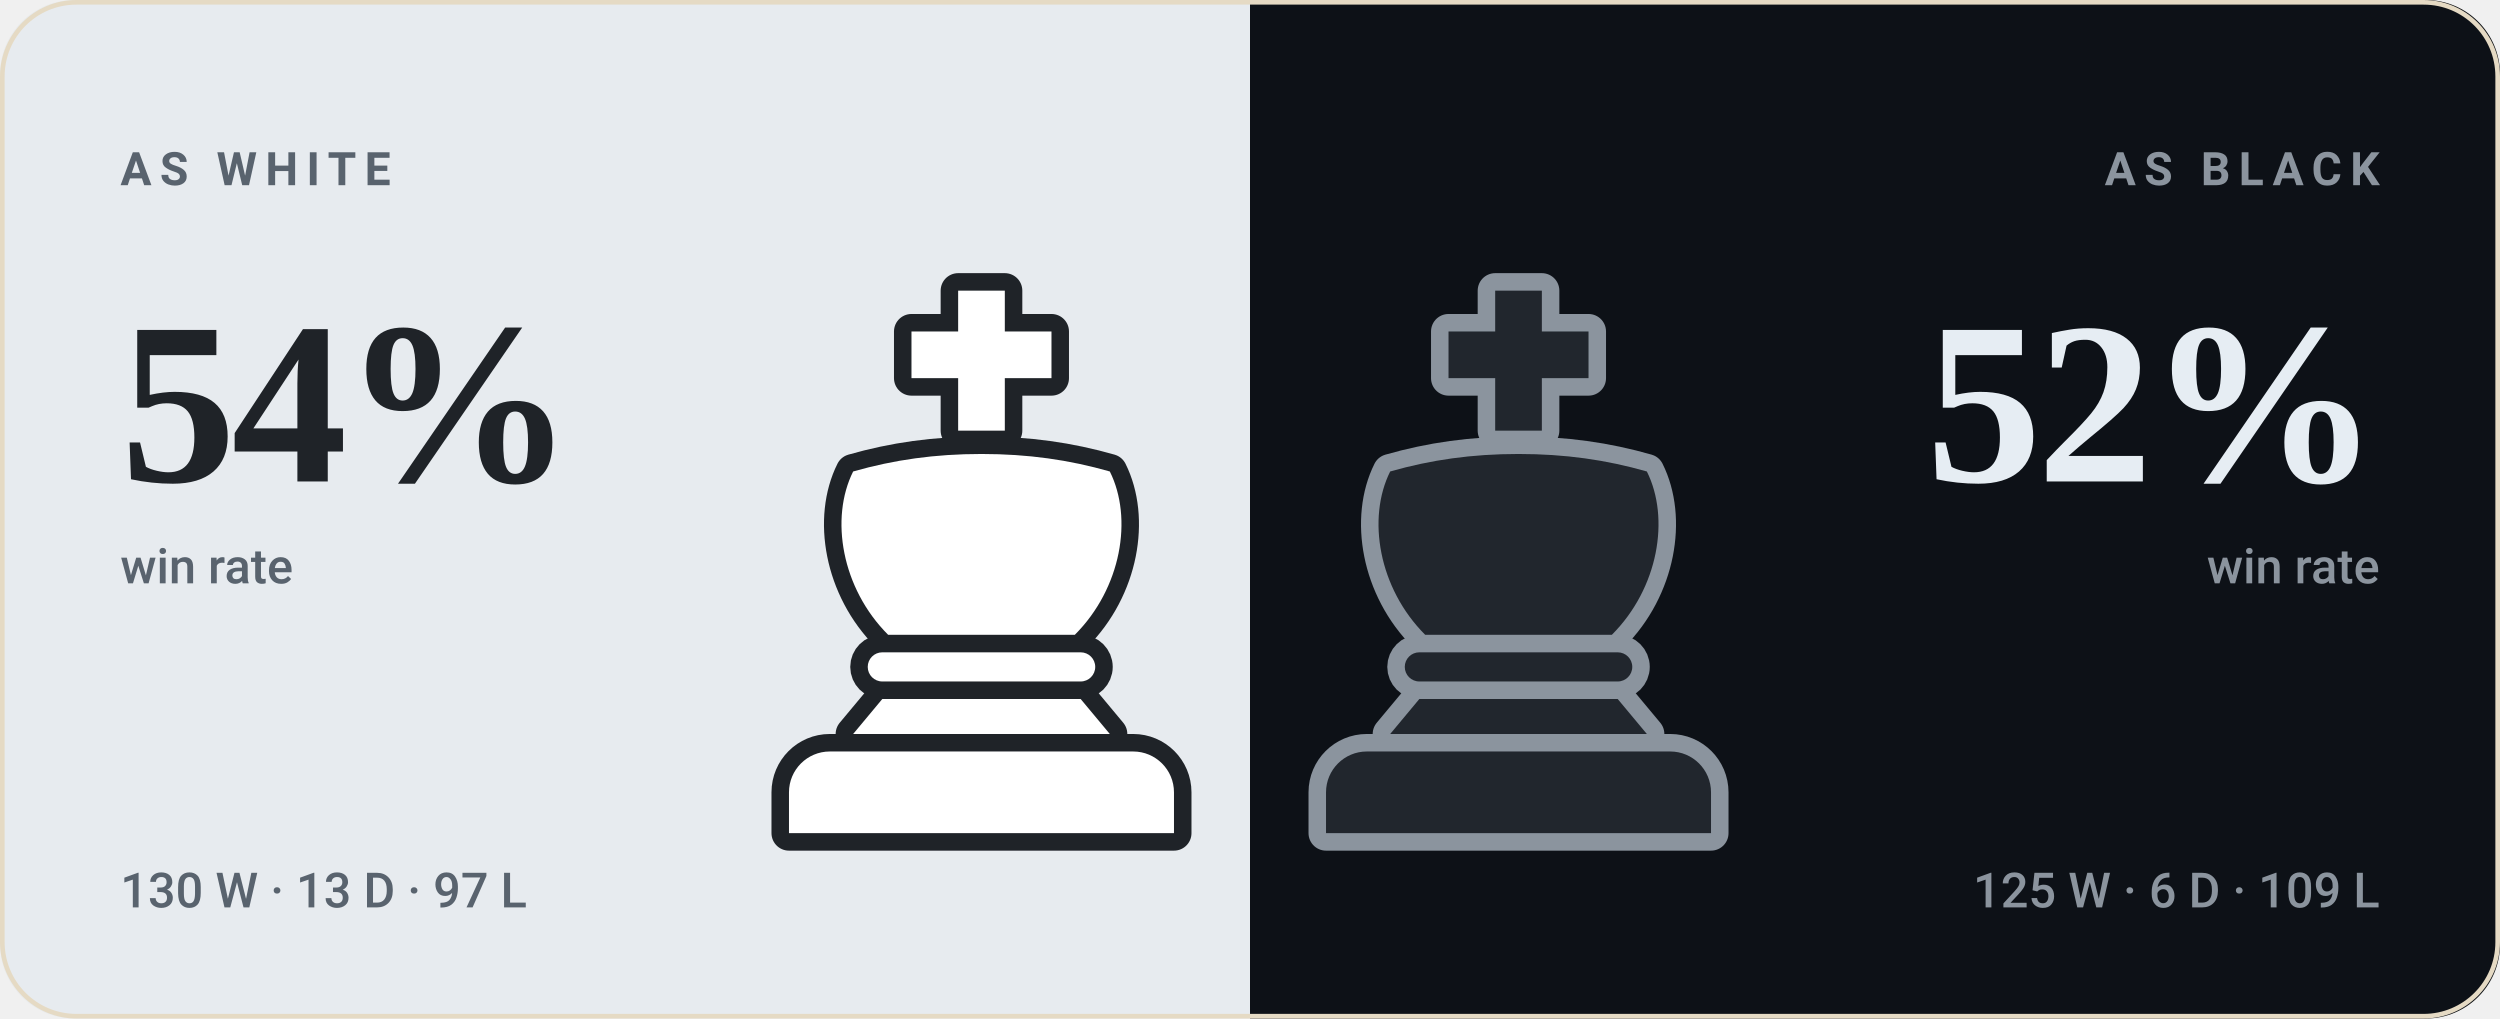
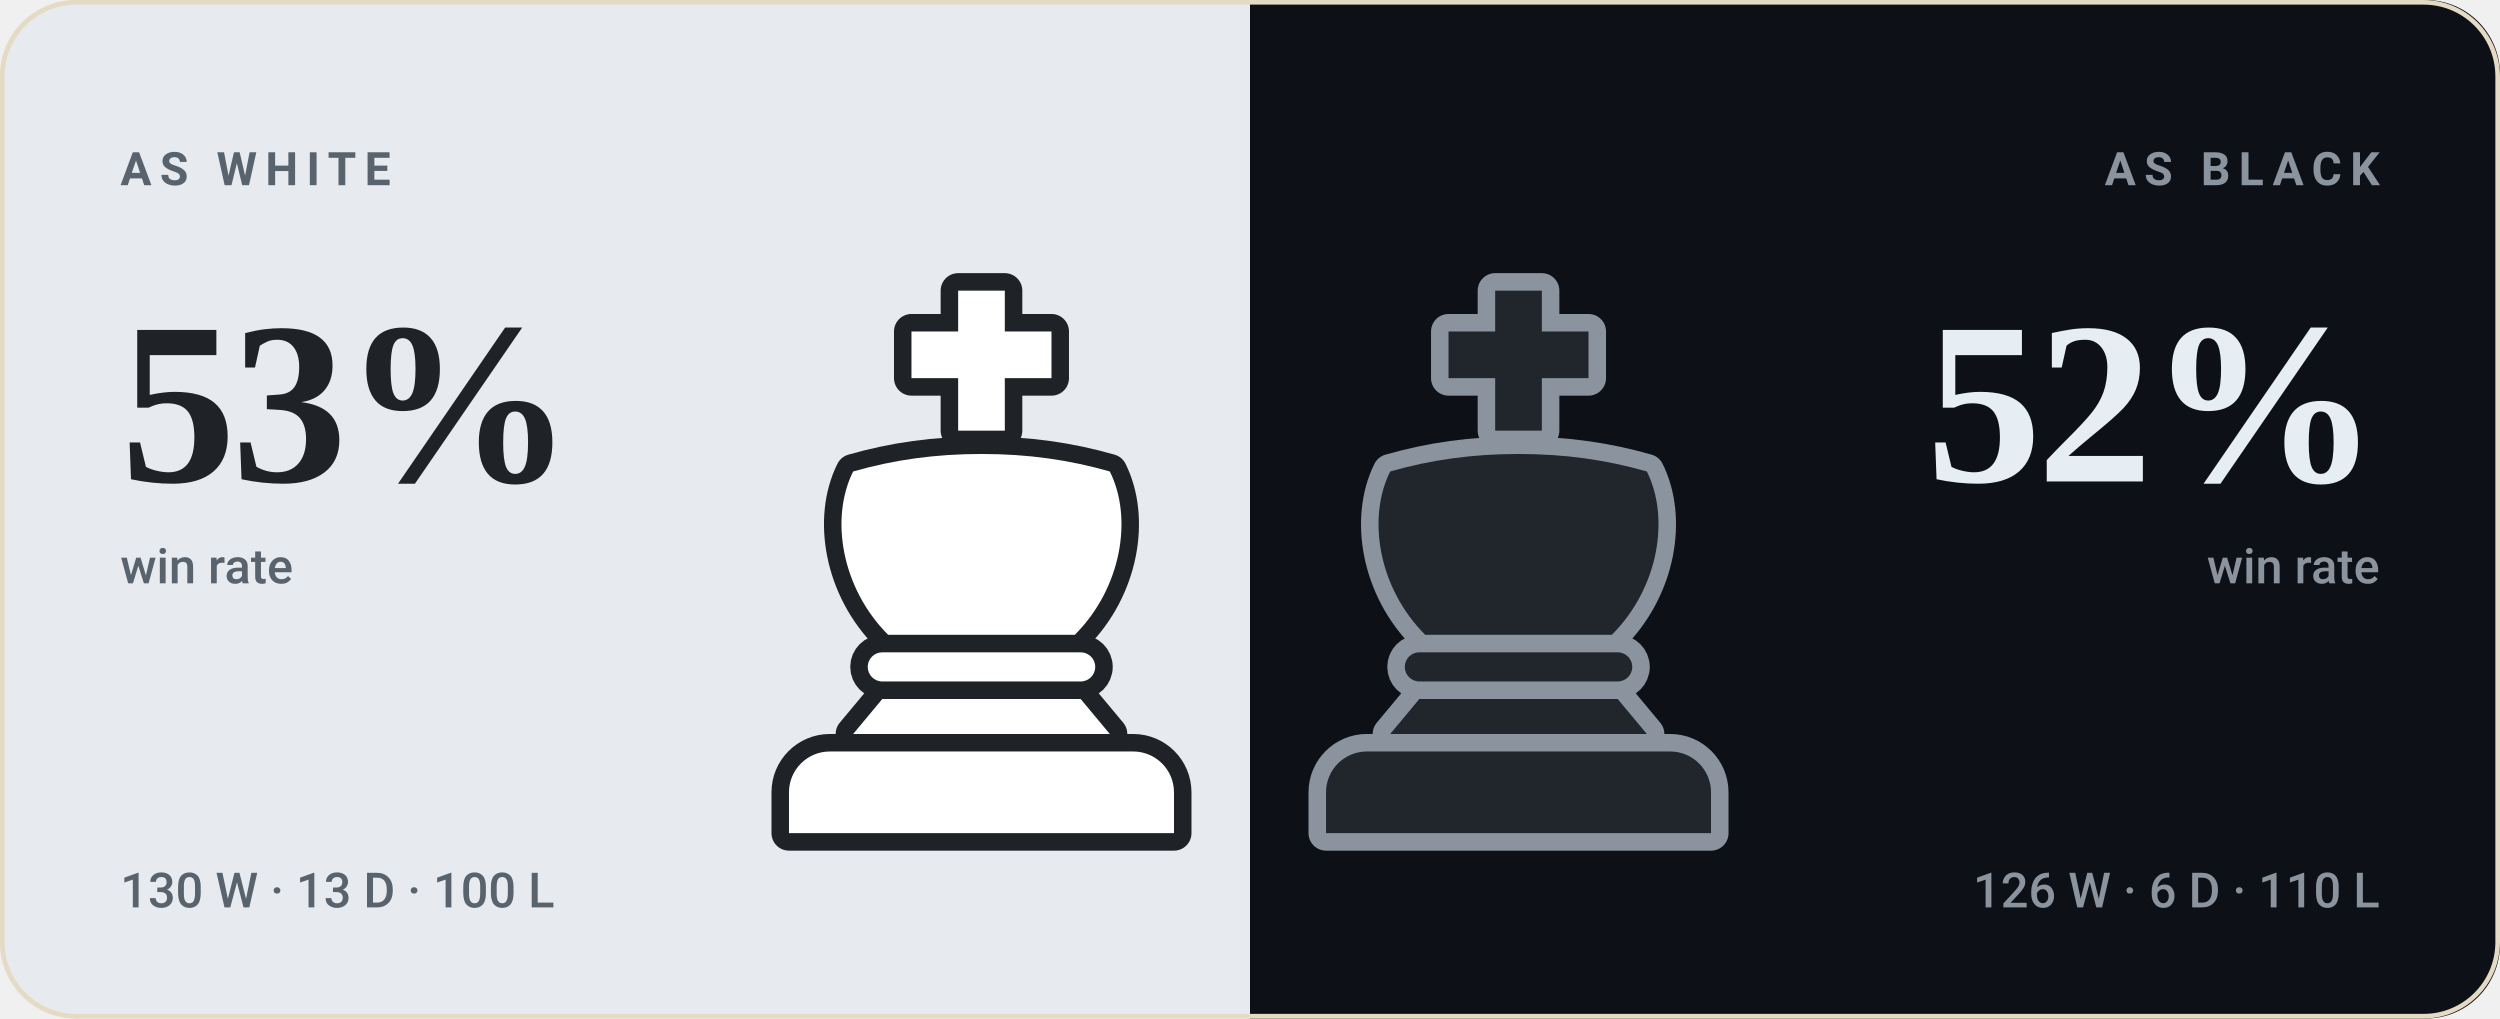
- <svg xmlns="http://www.w3.org/2000/svg" viewBox="0 0 540 220" width="540" height="220" role="img" aria-label="bappozl wins 54% as White and 52% as Black">
+ <svg xmlns="http://www.w3.org/2000/svg" viewBox="0 0 540 220" width="540" height="220" role="img" aria-label="bappozl wins 53% as White and 52% as Black">
  <style>svg{font-family:-apple-system,BlinkMacSystemFont,'Segoe UI',Roboto,'Helvetica Neue',Arial,sans-serif}text{fill:#221d15;white-space:pre}.bg{fill:#f8f2e6}.acc{fill:#9a6a1e}.win{fill:#0d8659}.draw{fill:#7c7f85}.loss{fill:#c0332f}.lbl{font-size:10px;font-weight:600;letter-spacing:.18em;fill:#7a7164}.cap{font-size:10.5px;font-weight:500;fill:#7a7164}.num{font-family:Georgia,'Times New Roman',Times,serif;font-weight:700;letter-spacing:-.02em}.tick{font-size:9px;font-weight:500;fill:#7a7164;opacity:.75}.dl{font-size:10px;font-weight:600}.rule{stroke:#e5dac4;stroke-width:1;fill:none}.grid{stroke:#e5dac4;stroke-width:1;fill:none;opacity:.7}.ln{fill:none;stroke:#9a6a1e;stroke-width:2;stroke-linecap:round;stroke-linejoin:round}.ring{stroke:#f8f2e6;stroke-width:2}.hollow{fill:none;stroke-width:1.5}.sq{fill:#221d15;opacity:.035}</style>
  <rect class="bg" width="540" height="220" rx="16" />
  <clipPath id="sp">
    <rect width="540" height="220" rx="16" />
  </clipPath>
  <g clip-path="url(#sp)">
    <rect width="270" height="220" fill="#e7ebef" />
    <rect x="270" width="270" height="220" fill="#0d1117" />
  </g>
  <g transform="translate(149.0,59.0) scale(1.26)">
    <g fill="#1f2328" stroke="#1f2328" stroke-width="6" stroke-linejoin="round">
      <path d="M46 3h8v7h8v8h-8v9h-8v-9h-8v-8h8z" />
      <path d="M28 34c7-2 14-3 22-3s15 1 22 3c4 8 2 20-6 28H34c-8-8-10-20-6-28z" />
      <path d="M33 65h34a2.5 2.5 0 0 1 0 5H33a2.5 2.5 0 0 1 0-5z" />
      <path d="M33 73h34l5 6H28z" />
      <path d="M24 82h52a7 7 0 0 1 7 7v7H17v-7a7 7 0 0 1 7-7z" />
    </g>
    <g fill="#ffffff">
      <path d="M46 3h8v7h8v8h-8v9h-8v-9h-8v-8h8z" />
      <path d="M28 34c7-2 14-3 22-3s15 1 22 3c4 8 2 20-6 28H34c-8-8-10-20-6-28z" />
      <path d="M33 65h34a2.5 2.5 0 0 1 0 5H33a2.5 2.5 0 0 1 0-5z" />
      <path d="M33 73h34l5 6H28z" />
      <path d="M24 82h52a7 7 0 0 1 7 7v7H17v-7a7 7 0 0 1 7-7z" />
    </g>
  </g>
  <g transform="translate(265.0,59.0) scale(1.26)">
    <g fill="#8b949e" stroke="#8b949e" stroke-width="6" stroke-linejoin="round">
      <path d="M46 3h8v7h8v8h-8v9h-8v-9h-8v-8h8z" />
      <path d="M28 34c7-2 14-3 22-3s15 1 22 3c4 8 2 20-6 28H34c-8-8-10-20-6-28z" />
      <path d="M33 65h34a2.5 2.5 0 0 1 0 5H33a2.5 2.5 0 0 1 0-5z" />
      <path d="M33 73h34l5 6H28z" />
      <path d="M24 82h52a7 7 0 0 1 7 7v7H17v-7a7 7 0 0 1 7-7z" />
    </g>
    <g fill="#21262d">
      <path d="M46 3h8v7h8v8h-8v9h-8v-9h-8v-8h8z" />
      <path d="M28 34c7-2 14-3 22-3s15 1 22 3c4 8 2 20-6 28H34c-8-8-10-20-6-28z" />
      <path d="M33 65h34a2.5 2.5 0 0 1 0 5H33a2.5 2.5 0 0 1 0-5z" />
      <path d="M33 73h34l5 6H28z" />
      <path d="M24 82h52a7 7 0 0 1 7 7v7H17v-7a7 7 0 0 1 7-7z" />
    </g>
  </g>
  <text class="lbl" x="26" y="40" style="fill:#59636e">AS WHITE</text>
-   <text class="num" x="26" y="104" style="fill:#1f2328;font-size:50px">54%</text>
+   <text class="num" x="26" y="104" style="fill:#1f2328;font-size:50px">53%</text>
  <text class="cap" x="26" y="126" style="fill:#59636e">win rate</text>
-   <text class="cap" x="26" y="196" style="fill:#59636e">130 W · 13 D · 97 L</text>
+   <text class="cap" x="26" y="196" style="fill:#59636e">130 W · 13 D · 100 L</text>
  <text class="lbl" x="514" y="40" text-anchor="end" style="fill:#8b949e">AS BLACK</text>
  <text class="num" x="514" y="104" text-anchor="end" style="fill:#e6edf3;font-size:50px">52%</text>
  <text class="cap" x="514" y="126" text-anchor="end" style="fill:#8b949e">win rate</text>
-   <text class="cap" x="514" y="196" text-anchor="end" style="fill:#8b949e">125 W · 6 D · 109 L</text>
+   <text class="cap" x="514" y="196" text-anchor="end" style="fill:#8b949e">126 W · 6 D · 110 L</text>
  <rect x=".5" y=".5" width="539" height="219" rx="16" fill="none" stroke="#e5dac4" />
</svg>
